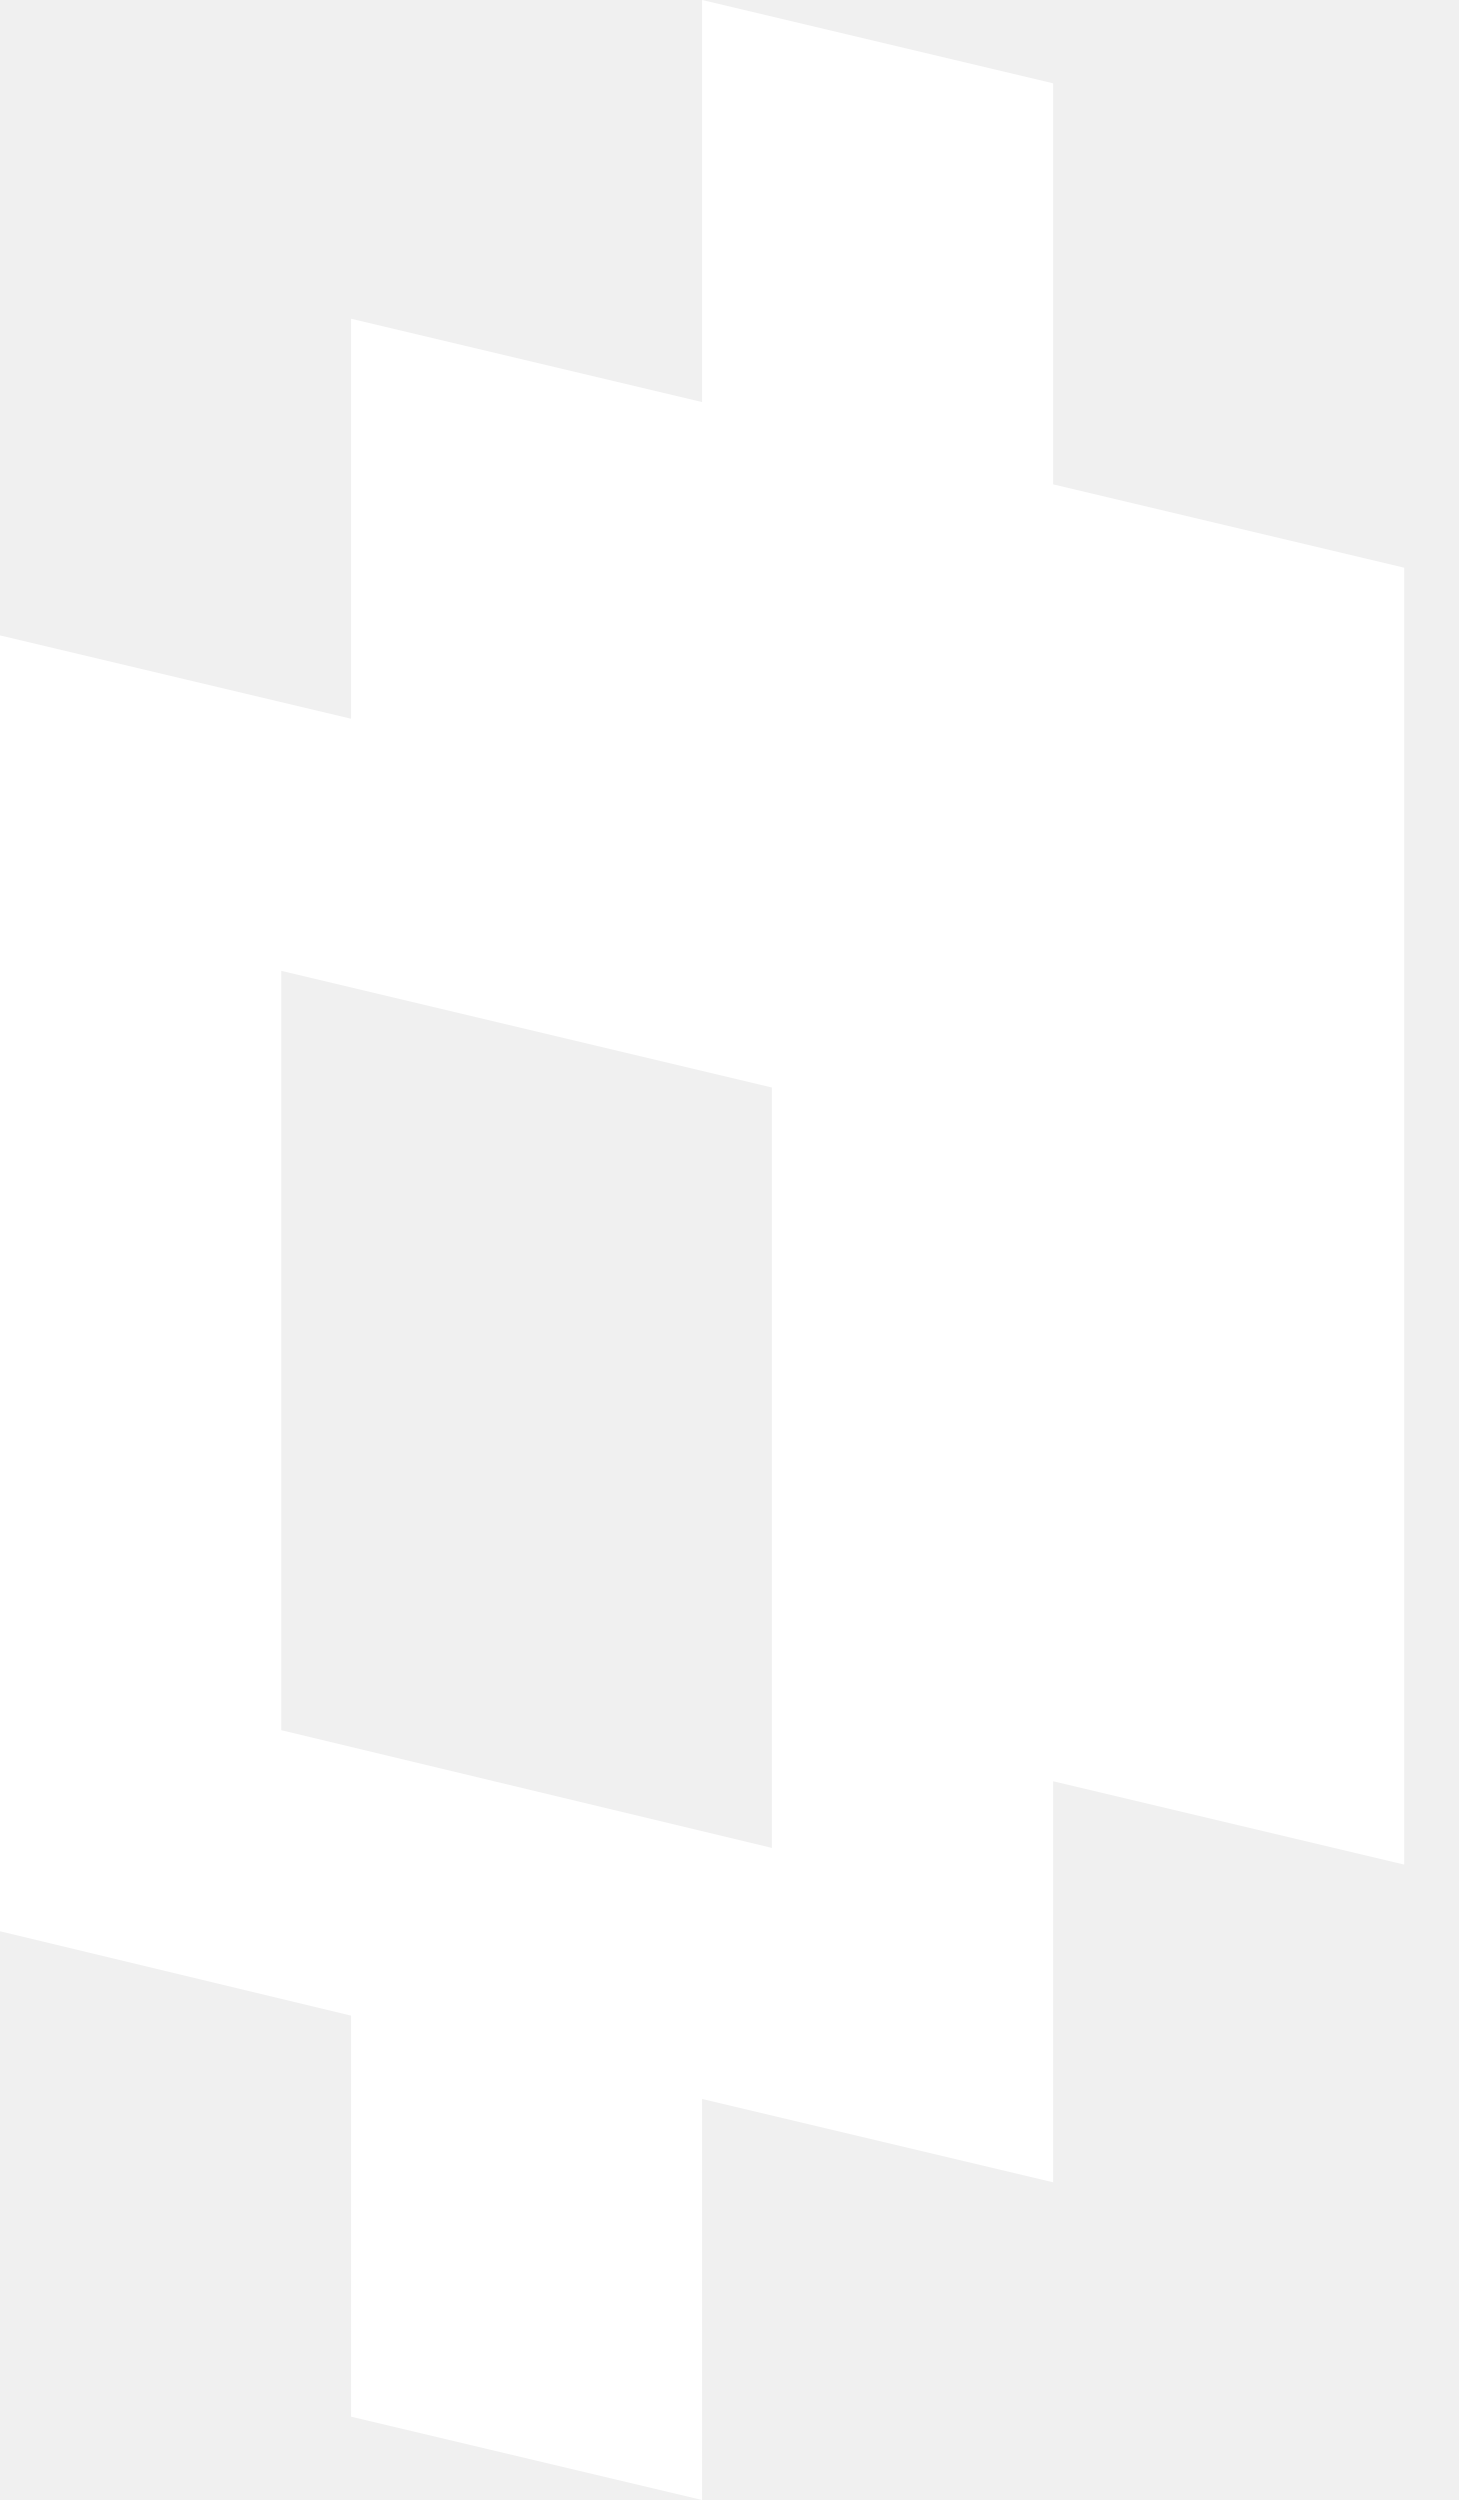
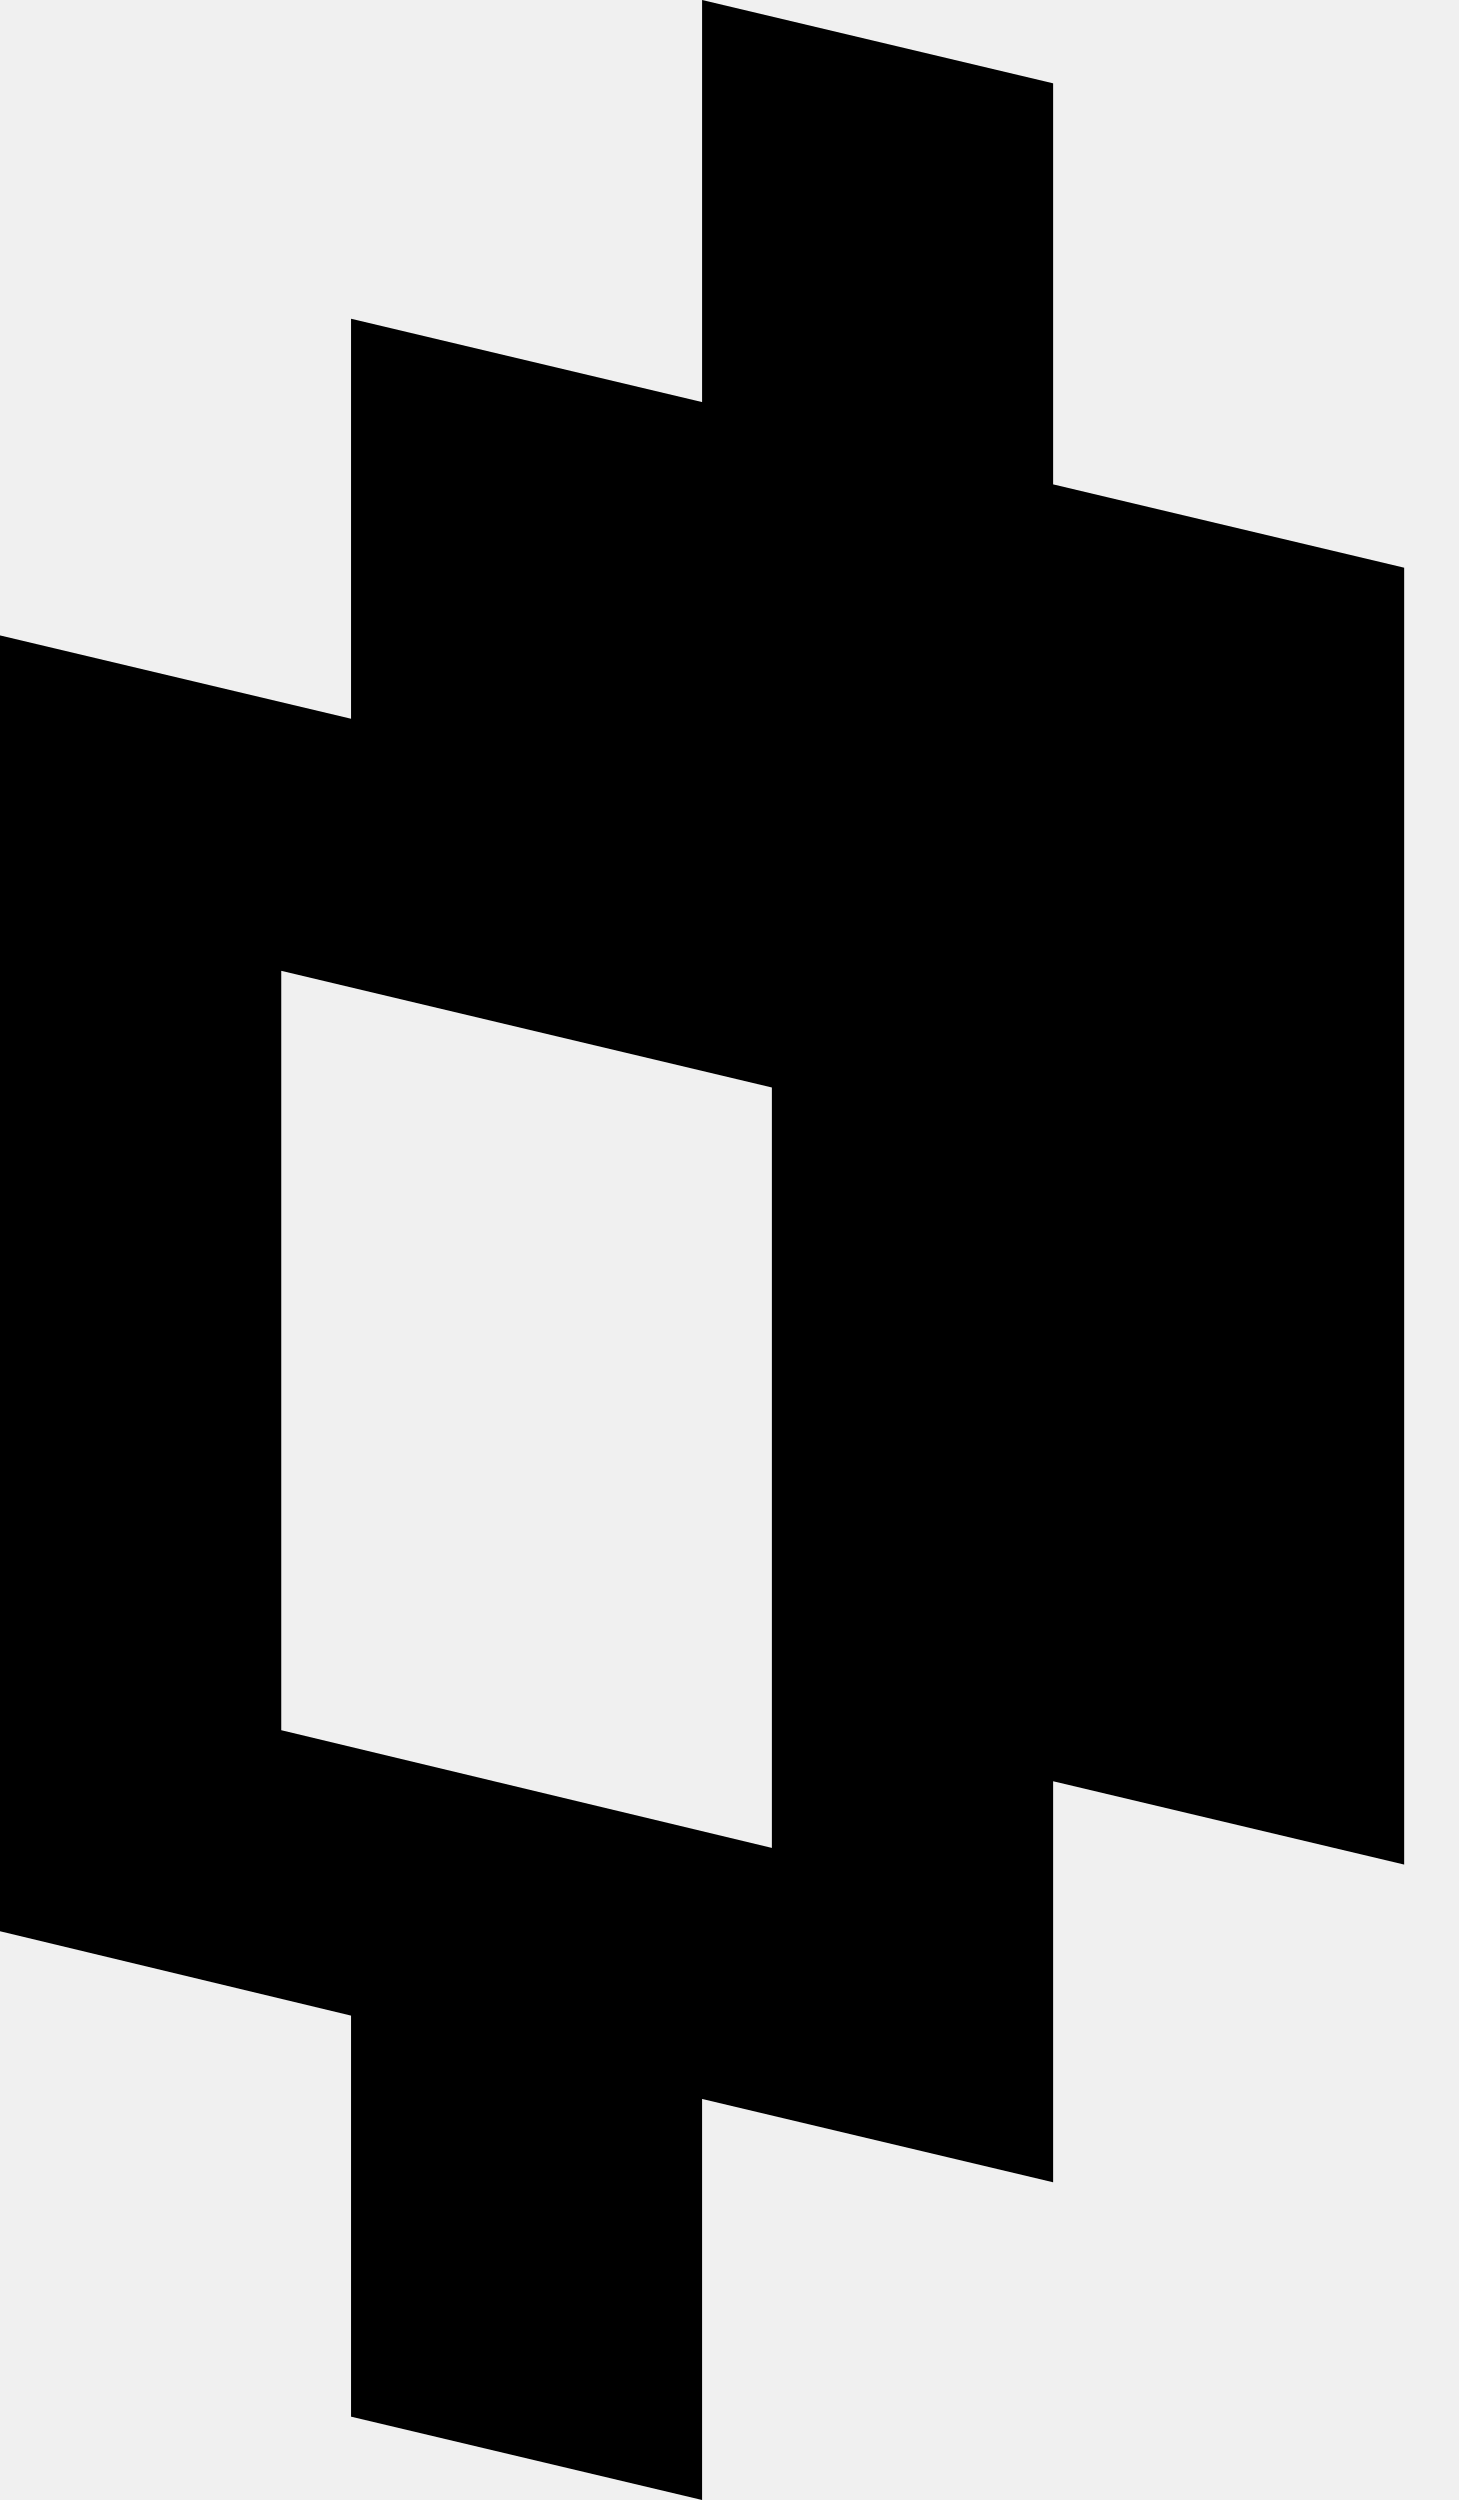
<svg viewBox="0 0 14 24">
-   <path fill="#ffffff" d="M6.74 0l3.37.8v3.85l3.37.8V17.9l-3.37-.8v3.85l-3.37-.8V24l-3.37-.8v-3.85L0 18.54V6.1l3.37.8V3.06l3.37.8V0zM2.7 9.31v7.3l4.71 1.13v-7.3L2.7 9.32z" />
+   <path d="M6.74 0l3.37.8v3.85l3.37.8V17.9l-3.37-.8v3.85l-3.37-.8V24l-3.37-.8v-3.85L0 18.54V6.1l3.37.8V3.06l3.37.8V0zM2.7 9.31v7.3l4.71 1.13v-7.3L2.7 9.32z" />
</svg>
